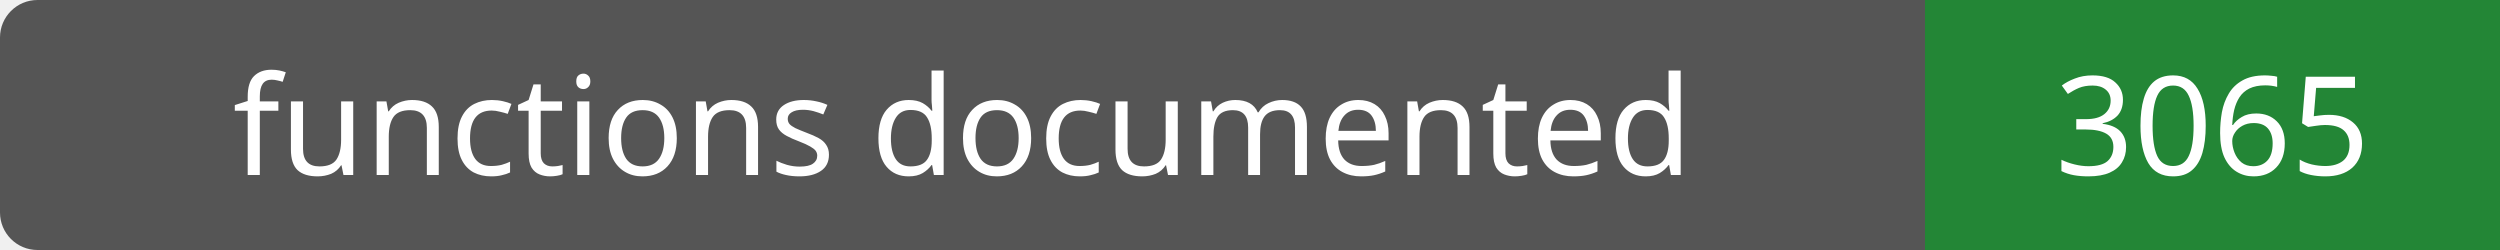
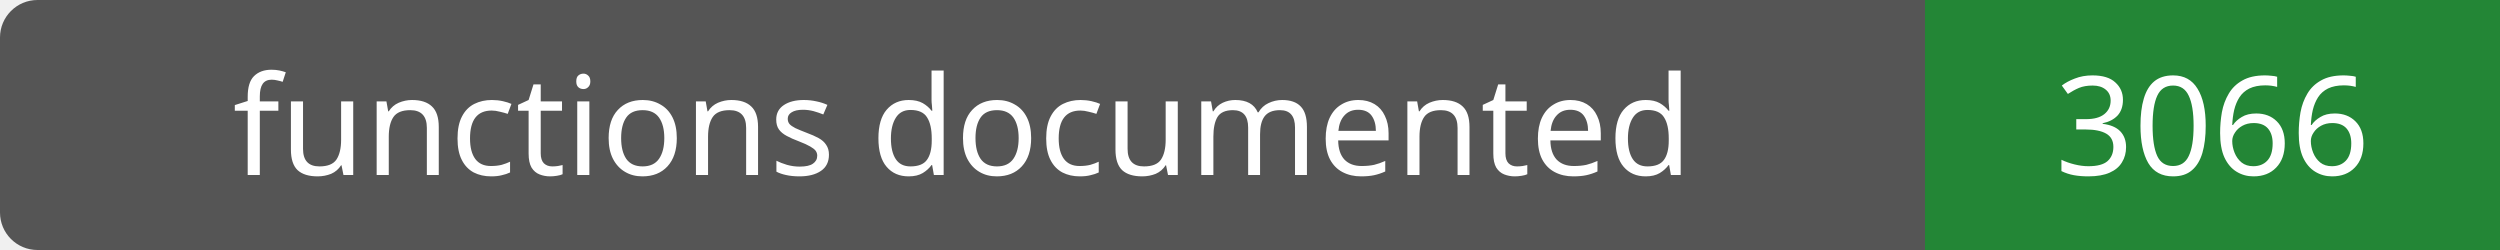
- <svg xmlns="http://www.w3.org/2000/svg" width="200" height="20" role="img" aria-label="functions documented: 3065">
+ <svg xmlns="http://www.w3.org/2000/svg" width="200" height="20" role="img" aria-label="functions documented: 3066">
  <rect width="200" height="20" rx="3" fill="#555" />
  <path fill="#238636" d="M154 0h46v20H154z" />
  <g fill="#fff" text-anchor="middle" font-family="Verdana,sans-serif" font-size="11">
    <text x="77.0" y="14">functions documented</text>
-     <text x="177.0" y="14">3065</text>
+     <text x="177.0" y="14">3066</text>
  </g>
</svg>
